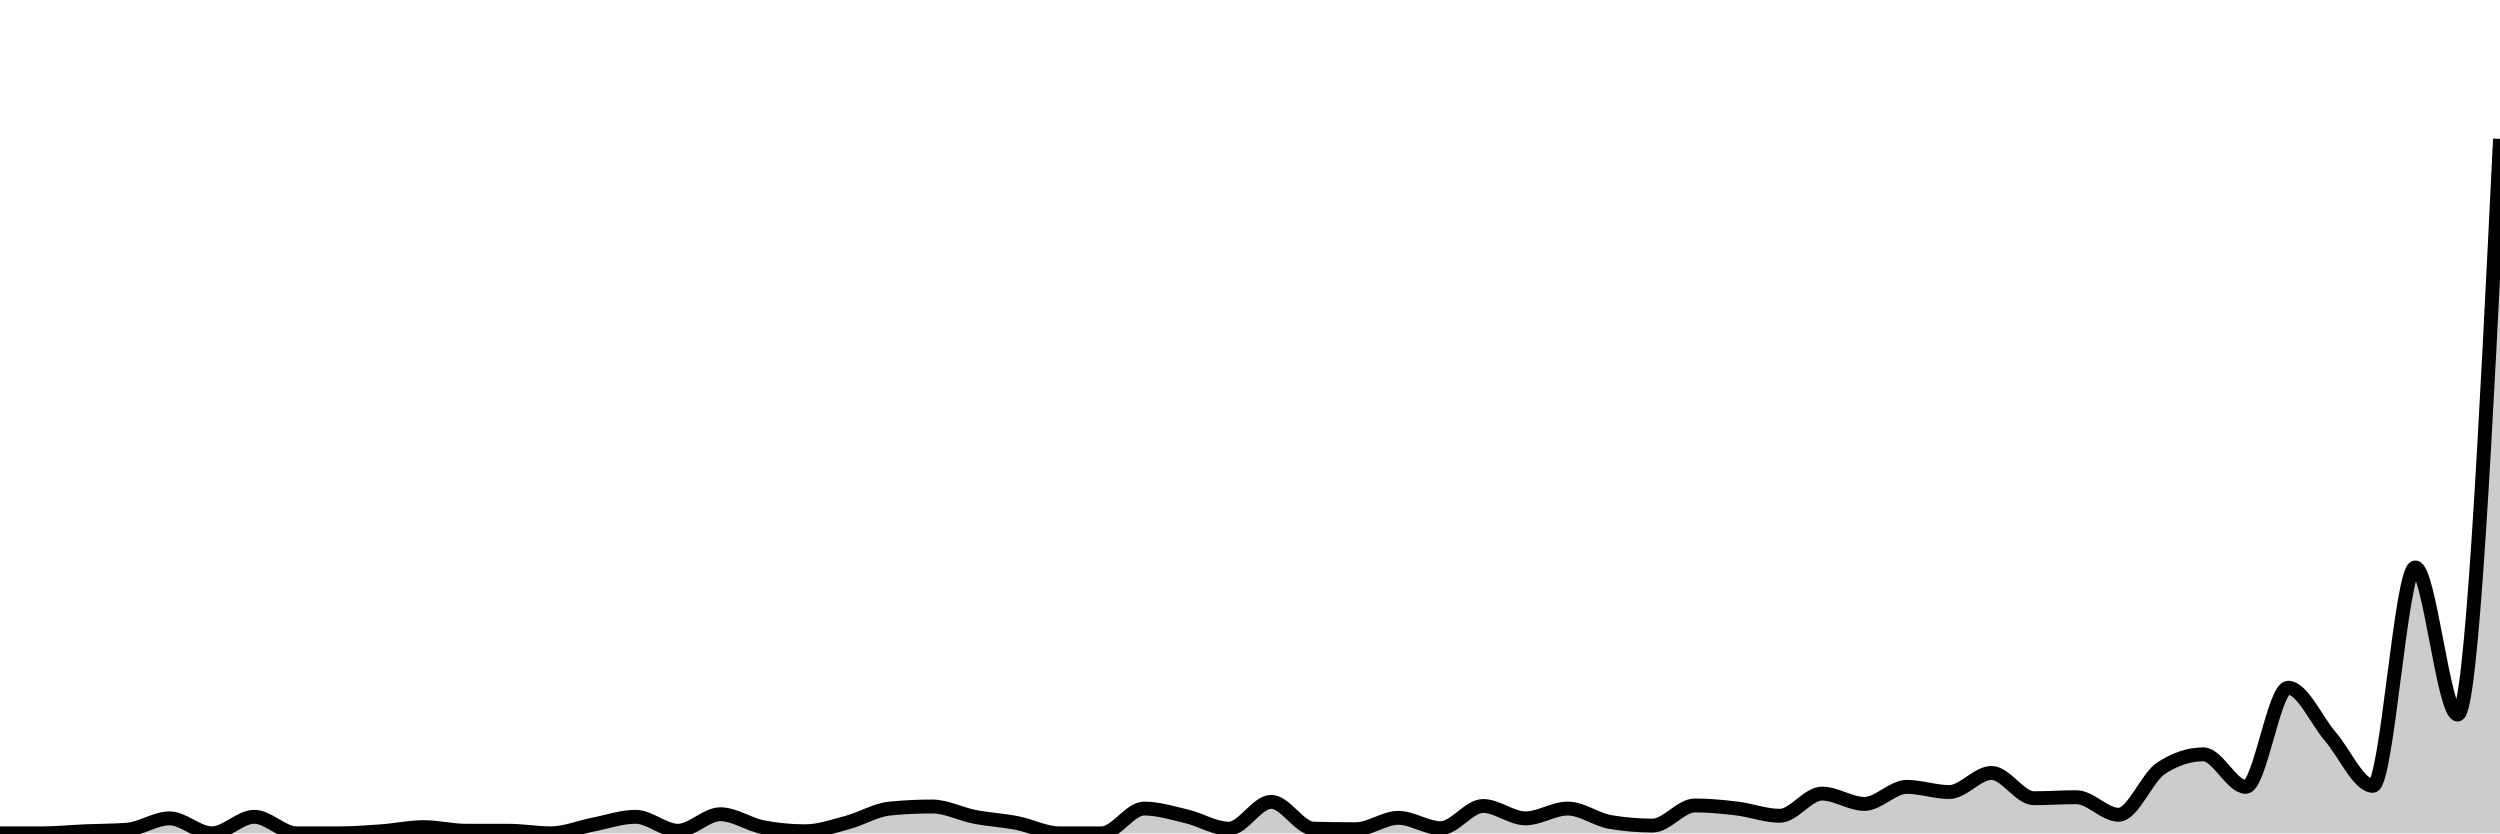
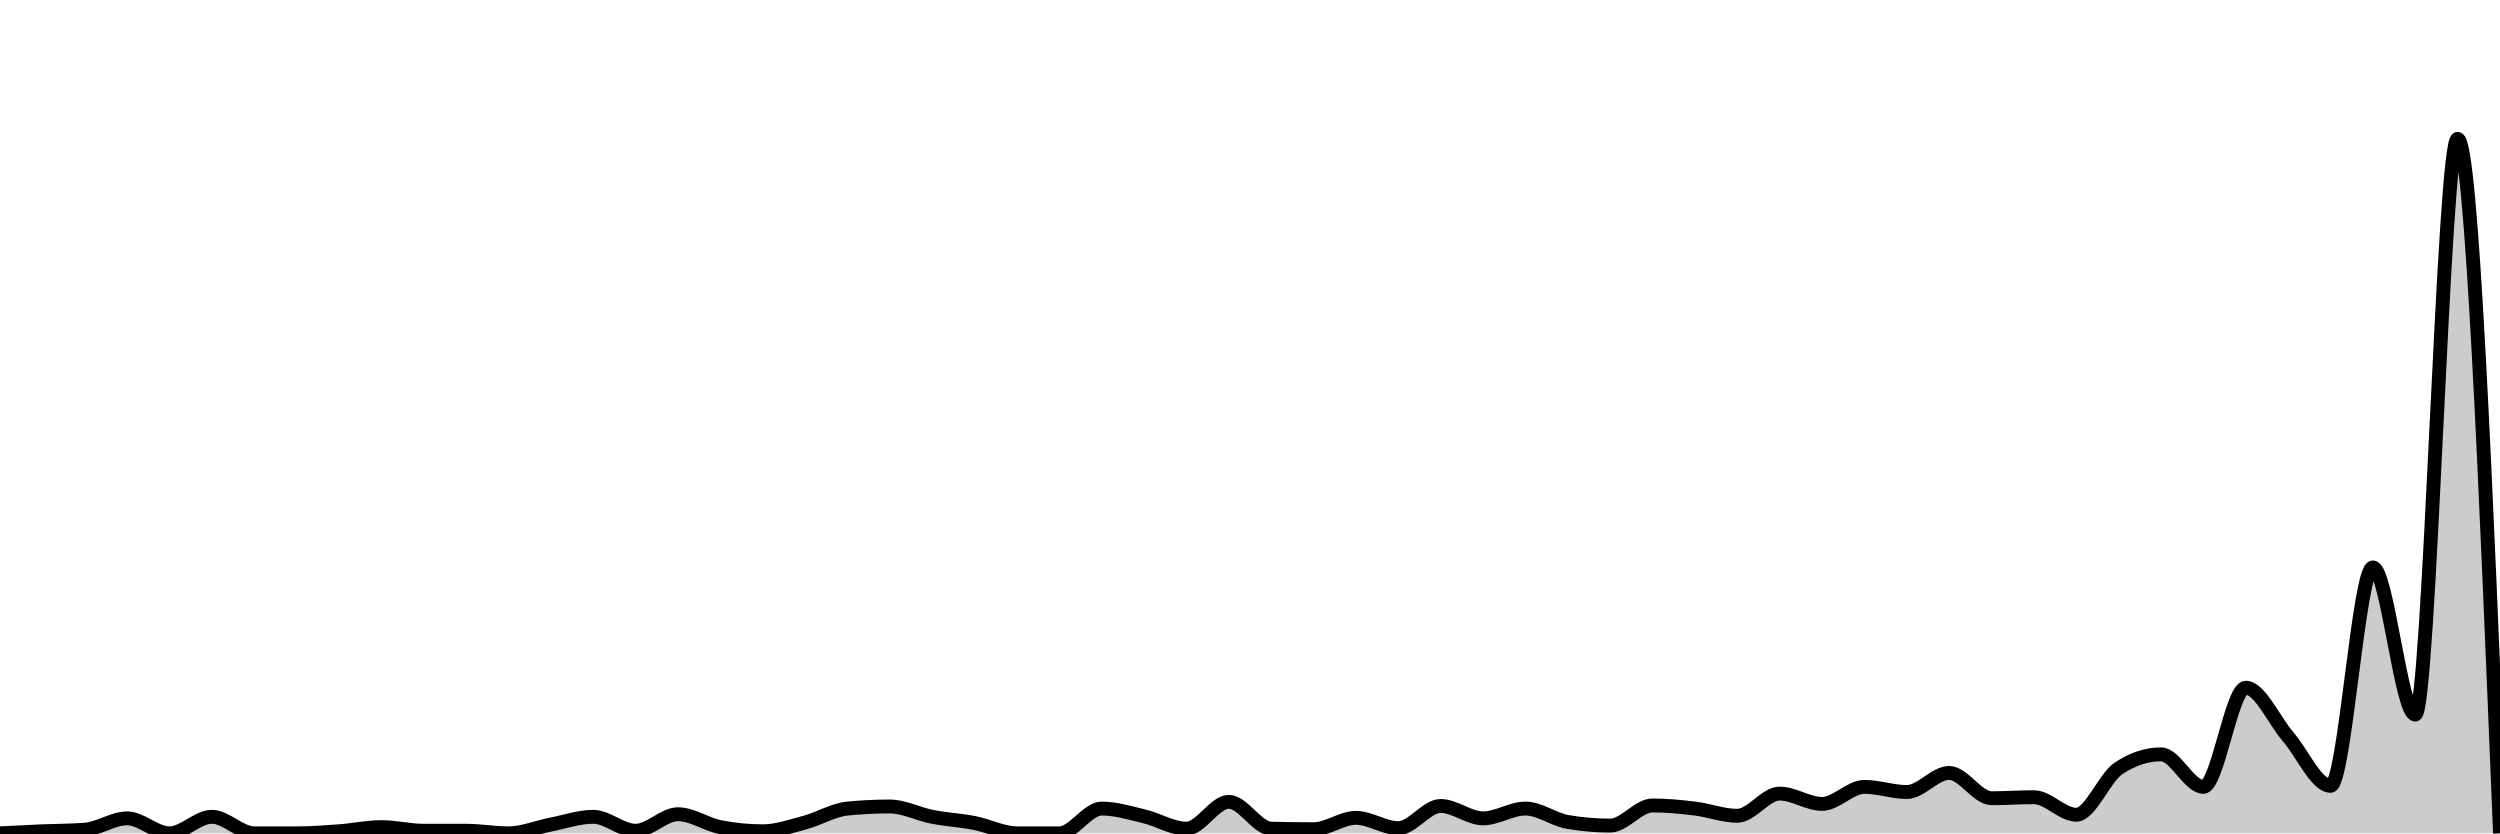
<svg xmlns="http://www.w3.org/2000/svg" viewBox="0 0 180 60">
  <g transform="translate(0,10)">
-     <path class="area" fill="rgba(0, 0, 0, 0.2)" d="M0,50C1.017,50,2.034,50,3.051,50C4.068,50,5.085,49.895,6.102,49.851C7.119,49.808,8.136,49.814,9.153,49.74C10.169,49.665,11.186,48.922,12.203,48.922C13.22,48.922,14.237,50,15.254,50C16.271,50,17.288,48.81,18.305,48.81C19.322,48.81,20.339,50,21.356,50C22.373,50,23.39,50,24.407,50C25.424,50,26.441,49.926,27.458,49.851C28.475,49.777,29.492,49.554,30.508,49.554C31.525,49.554,32.542,49.814,33.559,49.814C34.576,49.814,35.593,49.814,36.61,49.814C37.627,49.814,38.644,50,39.661,50C40.678,50,41.695,49.566,42.712,49.368C43.729,49.17,44.746,48.81,45.763,48.81C46.78,48.81,47.797,49.814,48.814,49.814C49.831,49.814,50.847,48.625,51.864,48.625C52.881,48.625,53.898,49.356,54.915,49.554C55.932,49.752,56.949,49.851,57.966,49.851C58.983,49.851,60,49.492,61.017,49.219C62.034,48.947,63.051,48.315,64.068,48.216C65.085,48.116,66.102,48.067,67.119,48.067C68.136,48.067,69.153,48.612,70.169,48.81C71.186,49.009,72.203,49.058,73.22,49.257C74.237,49.455,75.254,50,76.271,50C77.288,50,78.305,50,79.322,50C80.339,50,81.356,48.216,82.373,48.216C83.39,48.216,84.407,48.532,85.424,48.773C86.441,49.015,87.458,49.665,88.475,49.665C89.492,49.665,90.508,47.732,91.525,47.732C92.542,47.732,93.559,49.641,94.576,49.665C95.593,49.69,96.61,49.703,97.627,49.703C98.644,49.703,99.661,48.885,100.678,48.885C101.695,48.885,102.712,49.628,103.729,49.628C104.746,49.628,105.763,48.03,106.78,48.03C107.797,48.03,108.814,48.922,109.831,48.922C110.847,48.922,111.864,48.216,112.881,48.216C113.898,48.216,114.915,49.009,115.932,49.182C116.949,49.356,117.966,49.442,118.983,49.442C120,49.442,121.017,47.993,122.034,47.993C123.051,47.993,124.068,48.092,125.085,48.216C126.102,48.34,127.119,48.736,128.136,48.736C129.153,48.736,130.169,47.138,131.186,47.138C132.203,47.138,133.22,47.881,134.237,47.881C135.254,47.881,136.271,46.654,137.288,46.654C138.305,46.654,139.322,47.026,140.339,47.026C141.356,47.026,142.373,45.651,143.39,45.651C144.407,45.651,145.424,47.472,146.441,47.472C147.458,47.472,148.475,47.398,149.492,47.398C150.508,47.398,151.525,48.662,152.542,48.662C153.559,48.662,154.576,45.985,155.593,45.316C156.61,44.647,157.627,44.312,158.644,44.312C159.661,44.312,160.678,46.654,161.695,46.654C162.712,46.654,163.729,39.517,164.746,39.517C165.763,39.517,166.78,41.871,167.797,43.048C168.814,44.226,169.831,46.58,170.847,46.58C171.864,46.58,172.881,30.855,173.898,30.855C174.915,30.855,175.932,41.45,176.949,41.45C177.966,41.45,178.983,20.725,180,0L180,50C178.983,50,177.966,50,176.949,50C175.932,50,174.915,50,173.898,50C172.881,50,171.864,50,170.847,50C169.831,50,168.814,50,167.797,50C166.78,50,165.763,50,164.746,50C163.729,50,162.712,50,161.695,50C160.678,50,159.661,50,158.644,50C157.627,50,156.61,50,155.593,50C154.576,50,153.559,50,152.542,50C151.525,50,150.508,50,149.492,50C148.475,50,147.458,50,146.441,50C145.424,50,144.407,50,143.39,50C142.373,50,141.356,50,140.339,50C139.322,50,138.305,50,137.288,50C136.271,50,135.254,50,134.237,50C133.22,50,132.203,50,131.186,50C130.169,50,129.153,50,128.136,50C127.119,50,126.102,50,125.085,50C124.068,50,123.051,50,122.034,50C121.017,50,120,50,118.983,50C117.966,50,116.949,50,115.932,50C114.915,50,113.898,50,112.881,50C111.864,50,110.847,50,109.831,50C108.814,50,107.797,50,106.78,50C105.763,50,104.746,50,103.729,50C102.712,50,101.695,50,100.678,50C99.661,50,98.644,50,97.627,50C96.61,50,95.593,50,94.576,50C93.559,50,92.542,50,91.525,50C90.508,50,89.492,50,88.475,50C87.458,50,86.441,50,85.424,50C84.407,50,83.39,50,82.373,50C81.356,50,80.339,50,79.322,50C78.305,50,77.288,50,76.271,50C75.254,50,74.237,50,73.22,50C72.203,50,71.186,50,70.169,50C69.153,50,68.136,50,67.119,50C66.102,50,65.085,50,64.068,50C63.051,50,62.034,50,61.017,50C60,50,58.983,50,57.966,50C56.949,50,55.932,50,54.915,50C53.898,50,52.881,50,51.864,50C50.847,50,49.831,50,48.814,50C47.797,50,46.78,50,45.763,50C44.746,50,43.729,50,42.712,50C41.695,50,40.678,50,39.661,50C38.644,50,37.627,50,36.61,50C35.593,50,34.576,50,33.559,50C32.542,50,31.525,50,30.508,50C29.492,50,28.475,50,27.458,50C26.441,50,25.424,50,24.407,50C23.39,50,22.373,50,21.356,50C20.339,50,19.322,50,18.305,50C17.288,50,16.271,50,15.254,50C14.237,50,13.22,50,12.203,50C11.186,50,10.169,50,9.153,50C8.136,50,7.119,50,6.102,50C5.085,50,4.068,50,3.051,50C2.034,50,1.017,50,0,50Z" />
-     <path class="line" stroke="black" fill="none" d="M0,50C1.017,50,2.034,50,3.051,50C4.068,50,5.085,49.895,6.102,49.851C7.119,49.808,8.136,49.814,9.153,49.74C10.169,49.665,11.186,48.922,12.203,48.922C13.22,48.922,14.237,50,15.254,50C16.271,50,17.288,48.81,18.305,48.81C19.322,48.81,20.339,50,21.356,50C22.373,50,23.39,50,24.407,50C25.424,50,26.441,49.926,27.458,49.851C28.475,49.777,29.492,49.554,30.508,49.554C31.525,49.554,32.542,49.814,33.559,49.814C34.576,49.814,35.593,49.814,36.61,49.814C37.627,49.814,38.644,50,39.661,50C40.678,50,41.695,49.566,42.712,49.368C43.729,49.17,44.746,48.81,45.763,48.81C46.78,48.81,47.797,49.814,48.814,49.814C49.831,49.814,50.847,48.625,51.864,48.625C52.881,48.625,53.898,49.356,54.915,49.554C55.932,49.752,56.949,49.851,57.966,49.851C58.983,49.851,60,49.492,61.017,49.219C62.034,48.947,63.051,48.315,64.068,48.216C65.085,48.116,66.102,48.067,67.119,48.067C68.136,48.067,69.153,48.612,70.169,48.81C71.186,49.009,72.203,49.058,73.22,49.257C74.237,49.455,75.254,50,76.271,50C77.288,50,78.305,50,79.322,50C80.339,50,81.356,48.216,82.373,48.216C83.39,48.216,84.407,48.532,85.424,48.773C86.441,49.015,87.458,49.665,88.475,49.665C89.492,49.665,90.508,47.732,91.525,47.732C92.542,47.732,93.559,49.641,94.576,49.665C95.593,49.69,96.61,49.703,97.627,49.703C98.644,49.703,99.661,48.885,100.678,48.885C101.695,48.885,102.712,49.628,103.729,49.628C104.746,49.628,105.763,48.03,106.78,48.03C107.797,48.03,108.814,48.922,109.831,48.922C110.847,48.922,111.864,48.216,112.881,48.216C113.898,48.216,114.915,49.009,115.932,49.182C116.949,49.356,117.966,49.442,118.983,49.442C120,49.442,121.017,47.993,122.034,47.993C123.051,47.993,124.068,48.092,125.085,48.216C126.102,48.34,127.119,48.736,128.136,48.736C129.153,48.736,130.169,47.138,131.186,47.138C132.203,47.138,133.22,47.881,134.237,47.881C135.254,47.881,136.271,46.654,137.288,46.654C138.305,46.654,139.322,47.026,140.339,47.026C141.356,47.026,142.373,45.651,143.39,45.651C144.407,45.651,145.424,47.472,146.441,47.472C147.458,47.472,148.475,47.398,149.492,47.398C150.508,47.398,151.525,48.662,152.542,48.662C153.559,48.662,154.576,45.985,155.593,45.316C156.61,44.647,157.627,44.312,158.644,44.312C159.661,44.312,160.678,46.654,161.695,46.654C162.712,46.654,163.729,39.517,164.746,39.517C165.763,39.517,166.78,41.871,167.797,43.048C168.814,44.226,169.831,46.58,170.847,46.58C171.864,46.58,172.881,30.855,173.898,30.855C174.915,30.855,175.932,41.45,176.949,41.45C177.966,41.45,178.983,20.725,180,0" />
+     <path class="area" fill="rgba(0, 0, 0, 0.2)" d="M0,50C1.017,49.947,2.034,49.895,3.051,49.851C4.068,49.808,5.085,49.814,6.102,49.74C7.119,49.665,8.136,48.922,9.153,48.922C10.169,48.922,11.186,50,12.203,50C13.22,50,14.237,48.81,15.254,48.81C16.271,48.81,17.288,50,18.305,50C19.322,50,20.339,50,21.356,50C22.373,50,23.39,49.926,24.407,49.851C25.424,49.777,26.441,49.554,27.458,49.554C28.475,49.554,29.492,49.814,30.508,49.814C31.525,49.814,32.542,49.814,33.559,49.814C34.576,49.814,35.593,50,36.61,50C37.627,50,38.644,49.566,39.661,49.368C40.678,49.17,41.695,48.81,42.712,48.81C43.729,48.81,44.746,49.814,45.763,49.814C46.78,49.814,47.797,48.625,48.814,48.625C49.831,48.625,50.847,49.356,51.864,49.554C52.881,49.752,53.898,49.851,54.915,49.851C55.932,49.851,56.949,49.492,57.966,49.219C58.983,48.947,60,48.315,61.017,48.216C62.034,48.116,63.051,48.067,64.068,48.067C65.085,48.067,66.102,48.612,67.119,48.81C68.136,49.009,69.153,49.058,70.169,49.257C71.186,49.455,72.203,50,73.22,50C74.237,50,75.254,50,76.271,50C77.288,50,78.305,48.216,79.322,48.216C80.339,48.216,81.356,48.532,82.373,48.773C83.39,49.015,84.407,49.665,85.424,49.665C86.441,49.665,87.458,47.732,88.475,47.732C89.492,47.732,90.508,49.641,91.525,49.665C92.542,49.69,93.559,49.703,94.576,49.703C95.593,49.703,96.61,48.885,97.627,48.885C98.644,48.885,99.661,49.628,100.678,49.628C101.695,49.628,102.712,48.03,103.729,48.03C104.746,48.03,105.763,48.922,106.78,48.922C107.797,48.922,108.814,48.216,109.831,48.216C110.847,48.216,111.864,49.009,112.881,49.182C113.898,49.356,114.915,49.442,115.932,49.442C116.949,49.442,117.966,47.993,118.983,47.993C120,47.993,121.017,48.092,122.034,48.216C123.051,48.34,124.068,48.736,125.085,48.736C126.102,48.736,127.119,47.138,128.136,47.138C129.153,47.138,130.169,47.881,131.186,47.881C132.203,47.881,133.22,46.654,134.237,46.654C135.254,46.654,136.271,47.026,137.288,47.026C138.305,47.026,139.322,45.651,140.339,45.651C141.356,45.651,142.373,47.472,143.39,47.472C144.407,47.472,145.424,47.398,146.441,47.398C147.458,47.398,148.475,48.662,149.492,48.662C150.508,48.662,151.525,45.985,152.542,45.316C153.559,44.647,154.576,44.312,155.593,44.312C156.61,44.312,157.627,46.654,158.644,46.654C159.661,46.654,160.678,39.517,161.695,39.517C162.712,39.517,163.729,41.871,164.746,43.048C165.763,44.226,166.78,46.58,167.797,46.58C168.814,46.58,169.831,30.855,170.847,30.855C171.864,30.855,172.881,41.45,173.898,41.45C174.915,41.45,175.932,0,176.949,0C177.966,0,178.983,25,180,50L180,50C178.983,50,177.966,50,176.949,50C175.932,50,174.915,50,173.898,50C172.881,50,171.864,50,170.847,50C169.831,50,168.814,50,167.797,50C166.78,50,165.763,50,164.746,50C163.729,50,162.712,50,161.695,50C160.678,50,159.661,50,158.644,50C157.627,50,156.61,50,155.593,50C154.576,50,153.559,50,152.542,50C151.525,50,150.508,50,149.492,50C148.475,50,147.458,50,146.441,50C145.424,50,144.407,50,143.39,50C142.373,50,141.356,50,140.339,50C139.322,50,138.305,50,137.288,50C136.271,50,135.254,50,134.237,50C133.22,50,132.203,50,131.186,50C130.169,50,129.153,50,128.136,50C127.119,50,126.102,50,125.085,50C124.068,50,123.051,50,122.034,50C121.017,50,120,50,118.983,50C117.966,50,116.949,50,115.932,50C114.915,50,113.898,50,112.881,50C111.864,50,110.847,50,109.831,50C108.814,50,107.797,50,106.78,50C105.763,50,104.746,50,103.729,50C102.712,50,101.695,50,100.678,50C99.661,50,98.644,50,97.627,50C96.61,50,95.593,50,94.576,50C93.559,50,92.542,50,91.525,50C90.508,50,89.492,50,88.475,50C87.458,50,86.441,50,85.424,50C84.407,50,83.39,50,82.373,50C81.356,50,80.339,50,79.322,50C78.305,50,77.288,50,76.271,50C75.254,50,74.237,50,73.22,50C72.203,50,71.186,50,70.169,50C69.153,50,68.136,50,67.119,50C66.102,50,65.085,50,64.068,50C63.051,50,62.034,50,61.017,50C60,50,58.983,50,57.966,50C56.949,50,55.932,50,54.915,50C53.898,50,52.881,50,51.864,50C50.847,50,49.831,50,48.814,50C47.797,50,46.78,50,45.763,50C44.746,50,43.729,50,42.712,50C41.695,50,40.678,50,39.661,50C38.644,50,37.627,50,36.61,50C35.593,50,34.576,50,33.559,50C32.542,50,31.525,50,30.508,50C29.492,50,28.475,50,27.458,50C26.441,50,25.424,50,24.407,50C23.39,50,22.373,50,21.356,50C20.339,50,19.322,50,18.305,50C17.288,50,16.271,50,15.254,50C14.237,50,13.22,50,12.203,50C11.186,50,10.169,50,9.153,50C8.136,50,7.119,50,6.102,50C5.085,50,4.068,50,3.051,50C2.034,50,1.017,50,0,50Z" />
+     <path class="line" stroke="black" fill="none" d="M0,50C1.017,49.947,2.034,49.895,3.051,49.851C4.068,49.808,5.085,49.814,6.102,49.74C7.119,49.665,8.136,48.922,9.153,48.922C10.169,48.922,11.186,50,12.203,50C13.22,50,14.237,48.81,15.254,48.81C16.271,48.81,17.288,50,18.305,50C19.322,50,20.339,50,21.356,50C22.373,50,23.39,49.926,24.407,49.851C25.424,49.777,26.441,49.554,27.458,49.554C28.475,49.554,29.492,49.814,30.508,49.814C31.525,49.814,32.542,49.814,33.559,49.814C34.576,49.814,35.593,50,36.61,50C37.627,50,38.644,49.566,39.661,49.368C40.678,49.17,41.695,48.81,42.712,48.81C43.729,48.81,44.746,49.814,45.763,49.814C46.78,49.814,47.797,48.625,48.814,48.625C49.831,48.625,50.847,49.356,51.864,49.554C52.881,49.752,53.898,49.851,54.915,49.851C55.932,49.851,56.949,49.492,57.966,49.219C58.983,48.947,60,48.315,61.017,48.216C62.034,48.116,63.051,48.067,64.068,48.067C65.085,48.067,66.102,48.612,67.119,48.81C68.136,49.009,69.153,49.058,70.169,49.257C71.186,49.455,72.203,50,73.22,50C74.237,50,75.254,50,76.271,50C77.288,50,78.305,48.216,79.322,48.216C80.339,48.216,81.356,48.532,82.373,48.773C83.39,49.015,84.407,49.665,85.424,49.665C86.441,49.665,87.458,47.732,88.475,47.732C89.492,47.732,90.508,49.641,91.525,49.665C92.542,49.69,93.559,49.703,94.576,49.703C95.593,49.703,96.61,48.885,97.627,48.885C98.644,48.885,99.661,49.628,100.678,49.628C101.695,49.628,102.712,48.03,103.729,48.03C104.746,48.03,105.763,48.922,106.78,48.922C107.797,48.922,108.814,48.216,109.831,48.216C110.847,48.216,111.864,49.009,112.881,49.182C113.898,49.356,114.915,49.442,115.932,49.442C116.949,49.442,117.966,47.993,118.983,47.993C120,47.993,121.017,48.092,122.034,48.216C123.051,48.34,124.068,48.736,125.085,48.736C126.102,48.736,127.119,47.138,128.136,47.138C129.153,47.138,130.169,47.881,131.186,47.881C132.203,47.881,133.22,46.654,134.237,46.654C135.254,46.654,136.271,47.026,137.288,47.026C138.305,47.026,139.322,45.651,140.339,45.651C141.356,45.651,142.373,47.472,143.39,47.472C144.407,47.472,145.424,47.398,146.441,47.398C147.458,47.398,148.475,48.662,149.492,48.662C150.508,48.662,151.525,45.985,152.542,45.316C153.559,44.647,154.576,44.312,155.593,44.312C156.61,44.312,157.627,46.654,158.644,46.654C159.661,46.654,160.678,39.517,161.695,39.517C162.712,39.517,163.729,41.871,164.746,43.048C165.763,44.226,166.78,46.58,167.797,46.58C168.814,46.58,169.831,30.855,170.847,30.855C171.864,30.855,172.881,41.45,173.898,41.45C174.915,41.45,175.932,0,176.949,0C177.966,0,178.983,25,180,50" />
  </g>
</svg>
